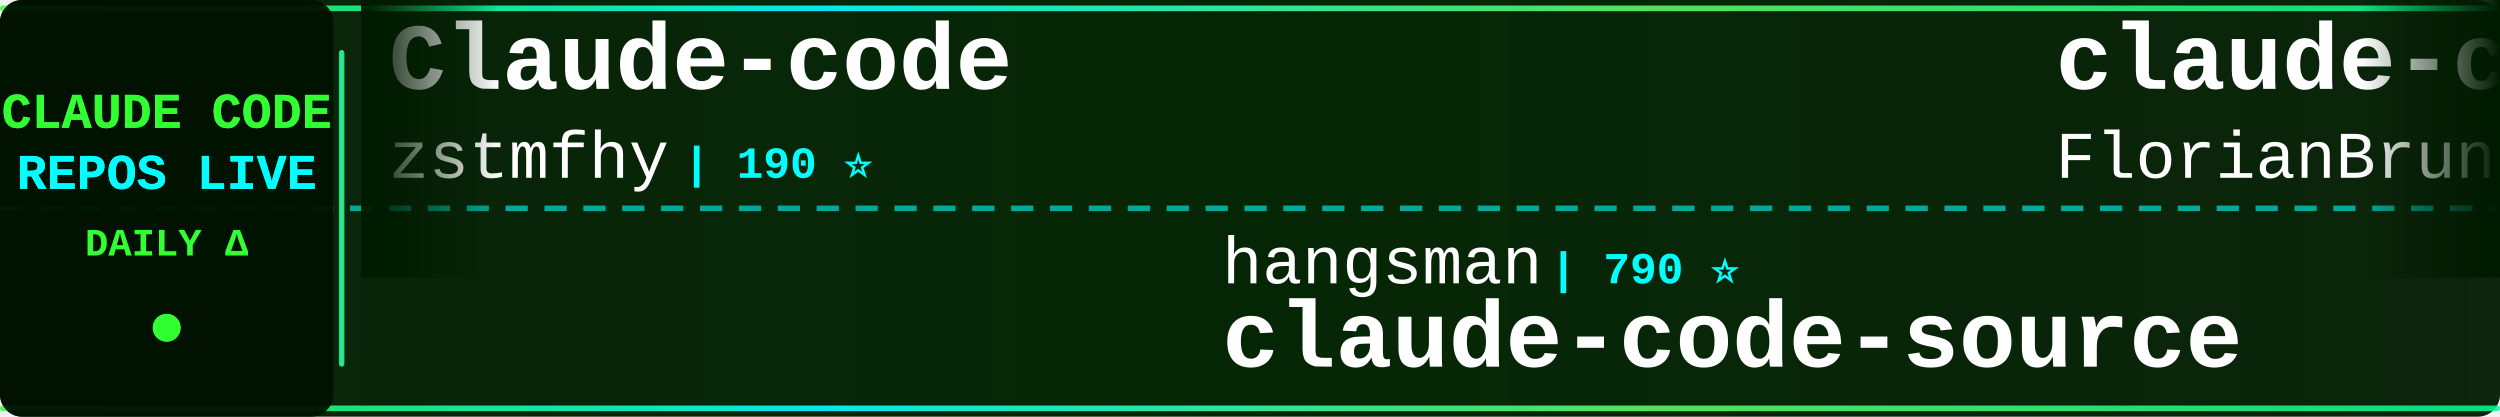
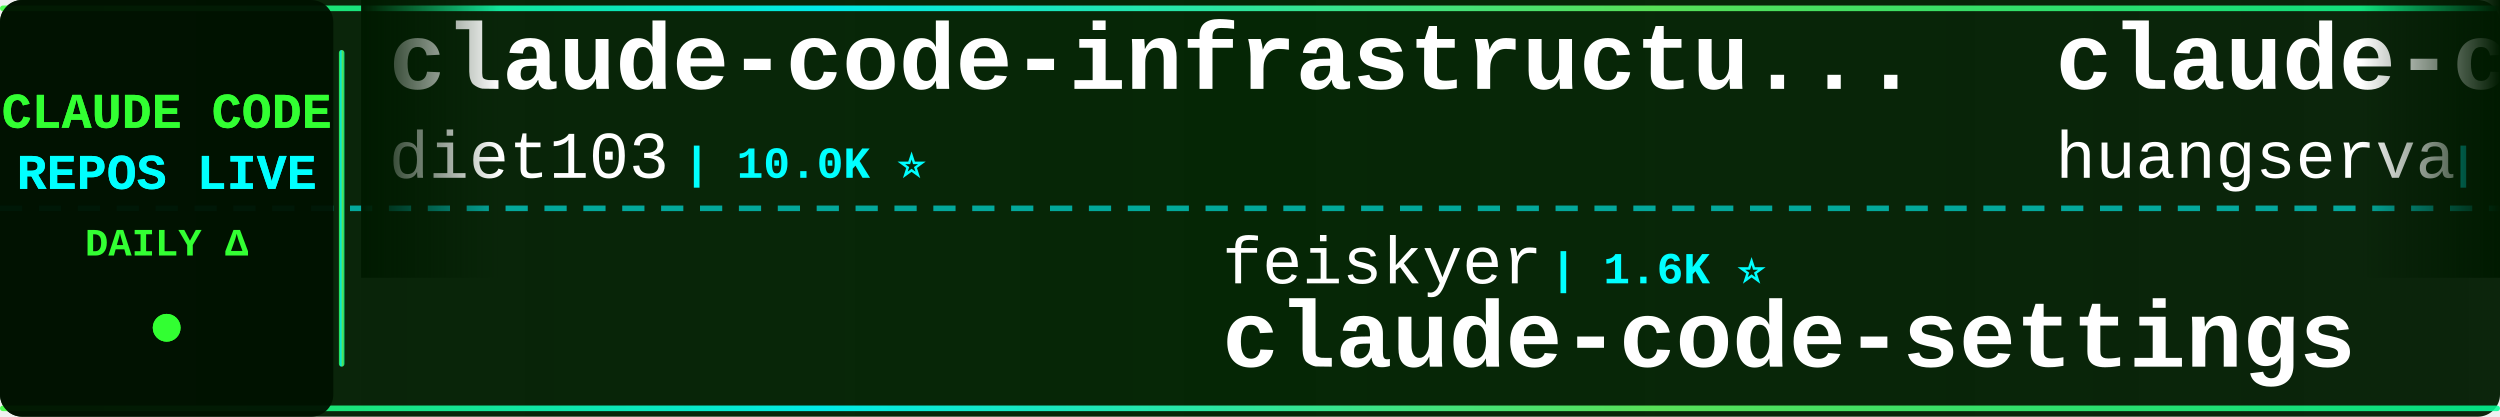
<svg xmlns="http://www.w3.org/2000/svg" width="900" height="150">
  <defs>
    <linearGradient id="tickerBg" x1="0%" y1="0%" x2="100%" y2="0%">
      <stop offset="0%" style="stop-color:#001a00;stop-opacity:0.95" />
      <stop offset="50%" style="stop-color:#002200;stop-opacity:0.98" />
      <stop offset="100%" style="stop-color:#001a00;stop-opacity:0.95" />
    </linearGradient>
    <linearGradient id="borderGrad" x1="0%" y1="0%" x2="100%" y2="0%">
      <stop offset="0%" style="stop-color:#33ff33;stop-opacity:0.85">
        <animate attributeName="stop-opacity" values="0.85;1;0.85" dur="2s" repeatCount="indefinite" />
      </stop>
      <stop offset="33%" style="stop-color:#00ffff;stop-opacity:0.9">
        <animate attributeName="stop-opacity" values="0.9;1;0.9" dur="2.2s" repeatCount="indefinite" />
      </stop>
      <stop offset="66%" style="stop-color:#66ff66;stop-opacity:0.85">
        <animate attributeName="stop-opacity" values="0.85;1;0.85" dur="1.8s" repeatCount="indefinite" />
      </stop>
      <stop offset="100%" style="stop-color:#00ff99;stop-opacity:0.85">
        <animate attributeName="stop-opacity" values="0.85;1;0.85" dur="2s" repeatCount="indefinite" />
      </stop>
    </linearGradient>
    <filter id="textGlow">
      <feGaussianBlur stdDeviation="0.1" result="coloredBlur" />
      <feMerge>
        <feMergeNode in="coloredBlur" />
        <feMergeNode in="SourceGraphic" />
      </feMerge>
    </filter>
    <filter id="metricGlow">
      <feGaussianBlur stdDeviation="0.2" result="coloredBlur" />
      <feMerge>
        <feMergeNode in="coloredBlur" />
        <feMergeNode in="SourceGraphic" />
      </feMerge>
    </filter>
    <linearGradient id="leftFade" x1="0%" y1="0%" x2="100%" y2="0%">
      <stop offset="0%" style="stop-color:#001a00;stop-opacity:1" />
      <stop offset="100%" style="stop-color:#001a00;stop-opacity:0" />
    </linearGradient>
    <linearGradient id="rightFade" x1="0%" y1="0%" x2="100%" y2="0%">
      <stop offset="0%" style="stop-color:#001a00;stop-opacity:0" />
      <stop offset="100%" style="stop-color:#001a00;stop-opacity:1" />
    </linearGradient>
  </defs>
  <rect width="900" height="150" fill="url(#tickerBg)" rx="8" />
  <rect x="0" y="2" width="900" height="2" fill="url(#borderGrad)" rx="1" />
  <rect x="0" y="146" width="900" height="2" fill="url(#borderGrad)" rx="1" />
  <line x1="0" y1="75" x2="900" y2="75" stroke="#00ffff" stroke-width="2" stroke-dasharray="8 6" opacity="0.6" />
  <rect x="0" y="0" width="120" height="150" fill="#001100" opacity="0.95" rx="8" />
  <text x="60" y="46" font-family="'Courier New', monospace" font-size="18" font-weight="bold" fill="#33ff33" text-anchor="middle" filter="url(#textGlow)">
    CLAUDE CODE
  </text>
  <text x="60" y="68" font-family="'Courier New', monospace" font-size="18" font-weight="bold" fill="#00ffff" text-anchor="middle" filter="url(#textGlow)">
    REPOS LIVE
  </text>
  <text x="60" y="92" font-family="'Courier New', monospace" font-size="14" font-weight="bold" fill="#33ff33" text-anchor="middle">
    DAILY Δ
  </text>
  <circle cx="60" cy="118" r="5" fill="#33ff33" filter="url(#metricGlow)">
    <animate attributeName="r" values="4;6;4" dur="1.5s" repeatCount="indefinite" />
    <animate attributeName="opacity" values="0.6;1;0.6" dur="1.5s" repeatCount="indefinite" />
  </circle>
  <rect x="122" y="18" width="2" height="114" fill="url(#borderGrad)" rx="1" />
  <clipPath id="tickerClip">
    <rect x="130" y="0" width="770" height="150" />
  </clipPath>
  <g clip-path="url(#tickerClip)">
    <g id="tickerItems">
      <animateTransform attributeName="transform" attributeType="XML" type="translate" from="0 0" to="-3000 0" dur="54s" repeatCount="indefinite" />
      <g transform="translate(0, 0)">
-         <text x="140" y="32" font-family="'Courier New', monospace" font-size="34" font-weight="bold" fill="#ffffff">Claude-code</text>
-         <text x="140" y="64" font-family="'Courier New', monospace" font-size="24" font-weight="normal" fill="#ffffff" opacity="1.0">zstmfhy</text>
-         <text x="246" y="64" font-family="'Courier New', monospace" font-size="16" font-weight="bold" fill="#00ffff"> | 190 ⭐</text>
+         <text x="140" y="32" font-family="'Courier New', monospace" font-size="34" font-weight="bold" fill="#ffffff">claude-code-infrastructu...</text>
+         <text x="140" y="64" font-family="'Courier New', monospace" font-size="24" font-weight="normal" fill="#ffffff" opacity="1.0">diet103</text>
+         <text x="246" y="64" font-family="'Courier New', monospace" font-size="16" font-weight="bold" fill="#00ffff"> | 10.0K ⭐</text>
      </g>
      <g transform="translate(300, 0)">
-         <text x="140" y="102" font-family="'Courier New', monospace" font-size="24" font-weight="normal" fill="#ffffff" opacity="1.0">hangsman</text>
-         <text x="258" y="102" font-family="'Courier New', monospace" font-size="16" font-weight="bold" fill="#00ffff"> | 790 ⭐</text>
-         <text x="140" y="132" font-family="'Courier New', monospace" font-size="34" font-weight="bold" fill="#ffffff">claude-code-source</text>
+         <text x="140" y="102" font-family="'Courier New', monospace" font-size="24" font-weight="normal" fill="#ffffff" opacity="1.0">feiskyer</text>
+         <text x="258" y="102" font-family="'Courier New', monospace" font-size="16" font-weight="bold" fill="#00ffff"> | 1.6K ⭐</text>
+         <text x="140" y="132" font-family="'Courier New', monospace" font-size="34" font-weight="bold" fill="#ffffff">claude-code-settings</text>
      </g>
      <g transform="translate(600, 0)">
-         <text x="140" y="32" font-family="'Courier New', monospace" font-size="34" font-weight="bold" fill="#ffffff">claude-code-ultimate-gui...</text>
-         <text x="140" y="64" font-family="'Courier New', monospace" font-size="24" font-weight="normal" fill="#ffffff" opacity="1.0">FlorianBruniaux</text>
-         <text x="342" y="64" font-family="'Courier New', monospace" font-size="16" font-weight="bold" fill="#00ffff"> | 5.7K ⭐</text>
+         <text x="140" y="32" font-family="'Courier New', monospace" font-size="34" font-weight="bold" fill="#ffffff">claude-code-cli</text>
+         <text x="140" y="64" font-family="'Courier New', monospace" font-size="24" font-weight="normal" fill="#ffffff" opacity="1.0">huangserva</text>
+         <text x="282" y="64" font-family="'Courier New', monospace" font-size="16" font-weight="bold" fill="#00ffff"> | 622 ⭐</text>
      </g>
      <g transform="translate(900, 0)">
-         <text x="140" y="102" font-family="'Courier New', monospace" font-size="24" font-weight="normal" fill="#ffffff" opacity="1.0">ykdojo</text>
-         <text x="234" y="102" font-family="'Courier New', monospace" font-size="16" font-weight="bold" fill="#00ffff"> | 9.6K ⭐ +2</text>
-         <text x="140" y="132" font-family="'Courier New', monospace" font-size="34" font-weight="bold" fill="#ffffff">claude-code-tips</text>
+         <text x="140" y="102" font-family="'Courier New', monospace" font-size="24" font-weight="normal" fill="#ffffff" opacity="1.0">chauncygu</text>
+         <text x="270" y="102" font-family="'Courier New', monospace" font-size="16" font-weight="bold" fill="#00ffff"> | 2.8K ⭐</text>
+         <text x="140" y="132" font-family="'Courier New', monospace" font-size="34" font-weight="bold" fill="#ffffff">collection-claude-code-s...</text>
      </g>
      <g transform="translate(1200, 0)">
-         <text x="140" y="32" font-family="'Courier New', monospace" font-size="34" font-weight="bold" fill="#ffffff">skills</text>
+         <text x="140" y="32" font-family="'Courier New', monospace" font-size="34" font-weight="bold" fill="#ffffff">claude-code-action</text>
        <text x="140" y="64" font-family="'Courier New', monospace" font-size="24" font-weight="normal" fill="#ffffff" opacity="1.0">anthropics</text>
-         <text x="282" y="64" font-family="'Courier New', monospace" font-size="16" font-weight="bold" fill="#00ffff"> | 166.9K ⭐ +11</text>
+         <text x="282" y="64" font-family="'Courier New', monospace" font-size="16" font-weight="bold" fill="#00ffff"> | 8.6K ⭐ +1</text>
      </g>
      <g transform="translate(1500, 0)">
-         <text x="140" y="102" font-family="'Courier New', monospace" font-size="24" font-weight="normal" fill="#ffffff" opacity="1.0">Chachamaru127</text>
-         <text x="318" y="102" font-family="'Courier New', monospace" font-size="16" font-weight="bold" fill="#00ffff"> | 3.0K ⭐</text>
-         <text x="140" y="132" font-family="'Courier New', monospace" font-size="34" font-weight="bold" fill="#ffffff">claude-code-harness</text>
+         <text x="140" y="102" font-family="'Courier New', monospace" font-size="24" font-weight="normal" fill="#ffffff" opacity="1.0">ChinaSiro</text>
+         <text x="270" y="102" font-family="'Courier New', monospace" font-size="16" font-weight="bold" fill="#00ffff"> | 9.6K ⭐</text>
+         <text x="140" y="132" font-family="'Courier New', monospace" font-size="34" font-weight="bold" fill="#ffffff">claude-code-sourcemap</text>
      </g>
      <g transform="translate(1800, 0)">
-         <text x="140" y="32" font-family="'Courier New', monospace" font-size="34" font-weight="bold" fill="#ffffff">claude-code-sourcemap</text>
-         <text x="140" y="64" font-family="'Courier New', monospace" font-size="24" font-weight="normal" fill="#ffffff" opacity="1.0">ChinaSiro</text>
-         <text x="270" y="64" font-family="'Courier New', monospace" font-size="16" font-weight="bold" fill="#00ffff"> | 9.6K ⭐</text>
+         <text x="140" y="32" font-family="'Courier New', monospace" font-size="34" font-weight="bold" fill="#ffffff">claude-code-workflows</text>
+         <text x="140" y="64" font-family="'Courier New', monospace" font-size="24" font-weight="normal" fill="#ffffff" opacity="1.0">OneRedOak</text>
+         <text x="270" y="64" font-family="'Courier New', monospace" font-size="16" font-weight="bold" fill="#00ffff"> | 3.9K ⭐ -1</text>
      </g>
      <g transform="translate(2100, 0)">
-         <text x="140" y="102" font-family="'Courier New', monospace" font-size="24" font-weight="normal" fill="#ffffff" opacity="1.0">liuup</text>
-         <text x="222" y="102" font-family="'Courier New', monospace" font-size="16" font-weight="bold" fill="#00ffff"> | 3.7K ⭐</text>
-         <text x="140" y="132" font-family="'Courier New', monospace" font-size="34" font-weight="bold" fill="#ffffff">claude-code-analysis</text>
+         <text x="140" y="102" font-family="'Courier New', monospace" font-size="24" font-weight="normal" fill="#ffffff" opacity="1.0">ghuntley</text>
+         <text x="258" y="102" font-family="'Courier New', monospace" font-size="16" font-weight="bold" fill="#00ffff"> | 987 ⭐</text>
+         <text x="140" y="132" font-family="'Courier New', monospace" font-size="34" font-weight="bold" fill="#ffffff">claude-code-source-code-...</text>
      </g>
      <g transform="translate(2400, 0)">
-         <text x="140" y="32" font-family="'Courier New', monospace" font-size="34" font-weight="bold" fill="#ffffff">claude-code-source-code</text>
-         <text x="140" y="64" font-family="'Courier New', monospace" font-size="24" font-weight="normal" fill="#ffffff" opacity="1.0">777genius</text>
-         <text x="270" y="64" font-family="'Courier New', monospace" font-size="16" font-weight="bold" fill="#00ffff"> | 925 ⭐ +1</text>
+         <text x="140" y="32" font-family="'Courier New', monospace" font-size="34" font-weight="bold" fill="#ffffff">claude-code-harness</text>
+         <text x="140" y="64" font-family="'Courier New', monospace" font-size="24" font-weight="normal" fill="#ffffff" opacity="1.0">Chachamaru127</text>
+         <text x="318" y="64" font-family="'Courier New', monospace" font-size="16" font-weight="bold" fill="#00ffff"> | 3.0K ⭐</text>
      </g>
      <g transform="translate(2700, 0)">
-         <text x="140" y="102" font-family="'Courier New', monospace" font-size="24" font-weight="normal" fill="#ffffff" opacity="1.0">Windy3f3f3f3f</text>
-         <text x="318" y="102" font-family="'Courier New', monospace" font-size="16" font-weight="bold" fill="#00ffff"> | 3.4K ⭐</text>
-         <text x="140" y="132" font-family="'Courier New', monospace" font-size="34" font-weight="bold" fill="#ffffff">how-claude-code-works</text>
+         <text x="140" y="102" font-family="'Courier New', monospace" font-size="24" font-weight="normal" fill="#ffffff" opacity="1.0">Donchitos</text>
+         <text x="270" y="102" font-family="'Courier New', monospace" font-size="16" font-weight="bold" fill="#00ffff"> | 23.7K ⭐ +5</text>
+         <text x="140" y="132" font-family="'Courier New', monospace" font-size="34" font-weight="bold" fill="#ffffff">Claude-Code-Game-Studios</text>
      </g>
      <g transform="translate(3000, 0)">
-         <text x="140" y="32" font-family="'Courier New', monospace" font-size="34" font-weight="bold" fill="#ffffff">Claude-code</text>
-         <text x="140" y="64" font-family="'Courier New', monospace" font-size="24" font-weight="normal" fill="#ffffff" opacity="1.0">zstmfhy</text>
-         <text x="246" y="64" font-family="'Courier New', monospace" font-size="16" font-weight="bold" fill="#00ffff"> | 190 ⭐</text>
+         <text x="140" y="32" font-family="'Courier New', monospace" font-size="34" font-weight="bold" fill="#ffffff">claude-code-infrastructu...</text>
+         <text x="140" y="64" font-family="'Courier New', monospace" font-size="24" font-weight="normal" fill="#ffffff" opacity="1.0">diet103</text>
+         <text x="246" y="64" font-family="'Courier New', monospace" font-size="16" font-weight="bold" fill="#00ffff"> | 10.0K ⭐</text>
      </g>
      <g transform="translate(3300, 0)">
-         <text x="140" y="102" font-family="'Courier New', monospace" font-size="24" font-weight="normal" fill="#ffffff" opacity="1.0">hangsman</text>
-         <text x="258" y="102" font-family="'Courier New', monospace" font-size="16" font-weight="bold" fill="#00ffff"> | 790 ⭐</text>
-         <text x="140" y="132" font-family="'Courier New', monospace" font-size="34" font-weight="bold" fill="#ffffff">claude-code-source</text>
+         <text x="140" y="102" font-family="'Courier New', monospace" font-size="24" font-weight="normal" fill="#ffffff" opacity="1.0">feiskyer</text>
+         <text x="258" y="102" font-family="'Courier New', monospace" font-size="16" font-weight="bold" fill="#00ffff"> | 1.6K ⭐</text>
+         <text x="140" y="132" font-family="'Courier New', monospace" font-size="34" font-weight="bold" fill="#ffffff">claude-code-settings</text>
      </g>
      <g transform="translate(3600, 0)">
-         <text x="140" y="32" font-family="'Courier New', monospace" font-size="34" font-weight="bold" fill="#ffffff">claude-code-ultimate-gui...</text>
-         <text x="140" y="64" font-family="'Courier New', monospace" font-size="24" font-weight="normal" fill="#ffffff" opacity="1.0">FlorianBruniaux</text>
-         <text x="342" y="64" font-family="'Courier New', monospace" font-size="16" font-weight="bold" fill="#00ffff"> | 5.7K ⭐</text>
+         <text x="140" y="32" font-family="'Courier New', monospace" font-size="34" font-weight="bold" fill="#ffffff">claude-code-cli</text>
+         <text x="140" y="64" font-family="'Courier New', monospace" font-size="24" font-weight="normal" fill="#ffffff" opacity="1.0">huangserva</text>
+         <text x="282" y="64" font-family="'Courier New', monospace" font-size="16" font-weight="bold" fill="#00ffff"> | 622 ⭐</text>
      </g>
      <g transform="translate(3900, 0)">
-         <text x="140" y="102" font-family="'Courier New', monospace" font-size="24" font-weight="normal" fill="#ffffff" opacity="1.0">ykdojo</text>
-         <text x="234" y="102" font-family="'Courier New', monospace" font-size="16" font-weight="bold" fill="#00ffff"> | 9.6K ⭐ +2</text>
-         <text x="140" y="132" font-family="'Courier New', monospace" font-size="34" font-weight="bold" fill="#ffffff">claude-code-tips</text>
+         <text x="140" y="102" font-family="'Courier New', monospace" font-size="24" font-weight="normal" fill="#ffffff" opacity="1.0">chauncygu</text>
+         <text x="270" y="102" font-family="'Courier New', monospace" font-size="16" font-weight="bold" fill="#00ffff"> | 2.8K ⭐</text>
+         <text x="140" y="132" font-family="'Courier New', monospace" font-size="34" font-weight="bold" fill="#ffffff">collection-claude-code-s...</text>
      </g>
    </g>
  </g>
  <rect x="130" y="0" width="50" height="100" fill="url(#leftFade)" />
  <rect x="850" y="0" width="50" height="100" fill="url(#rightFade)" />
</svg>
